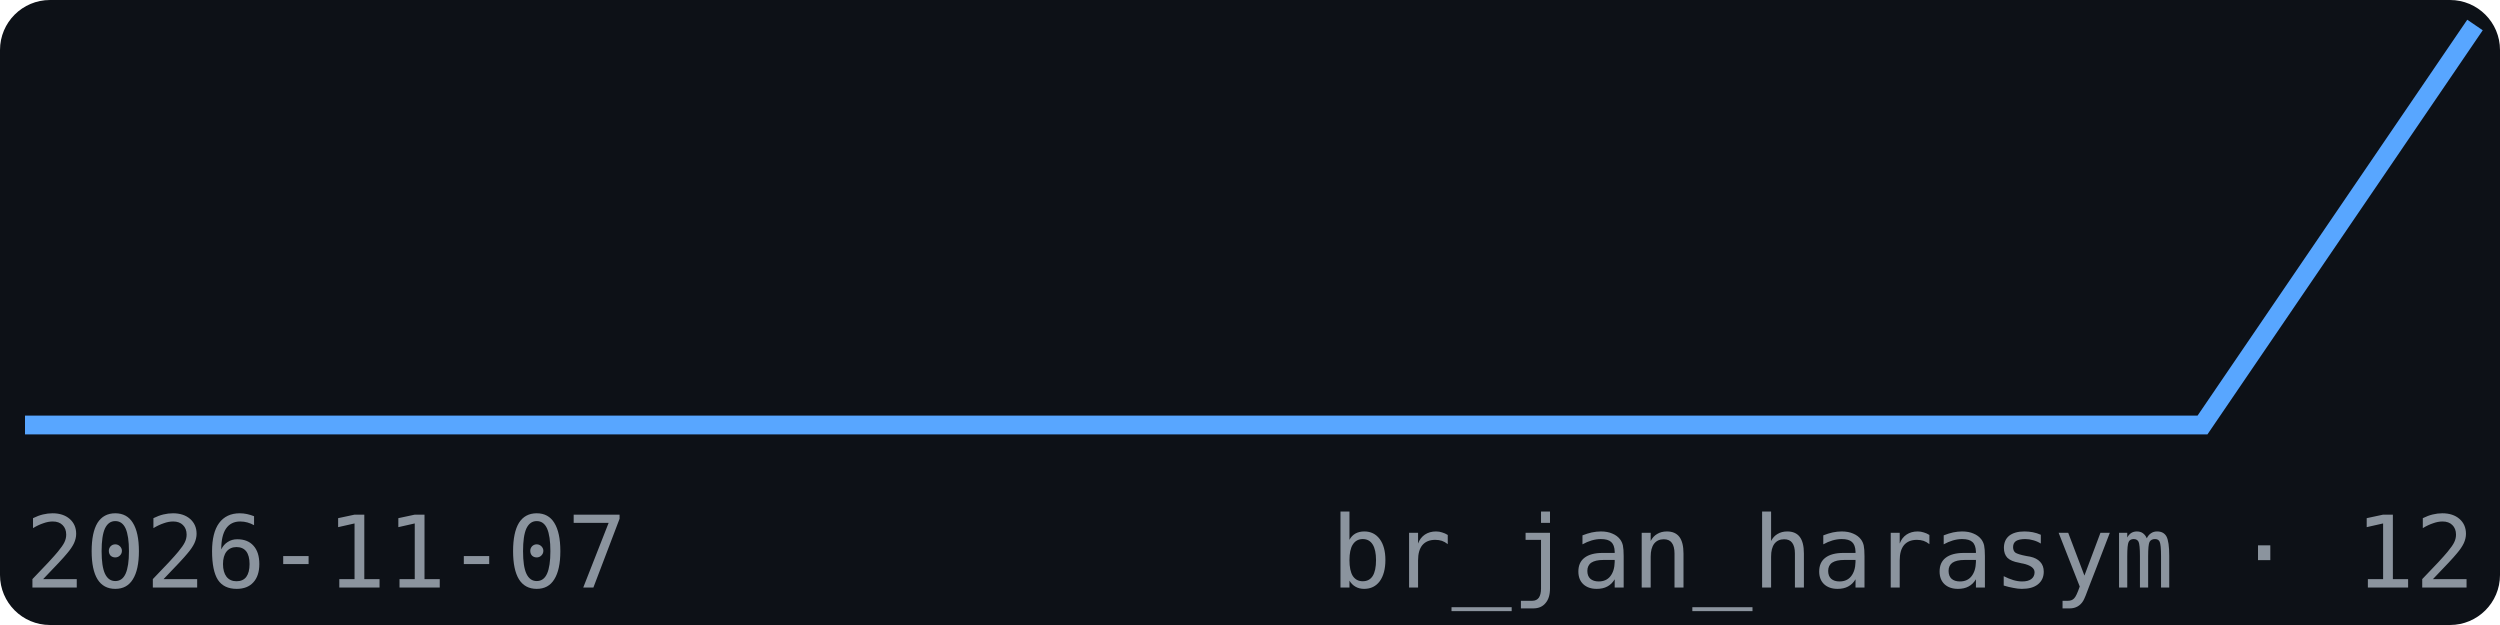
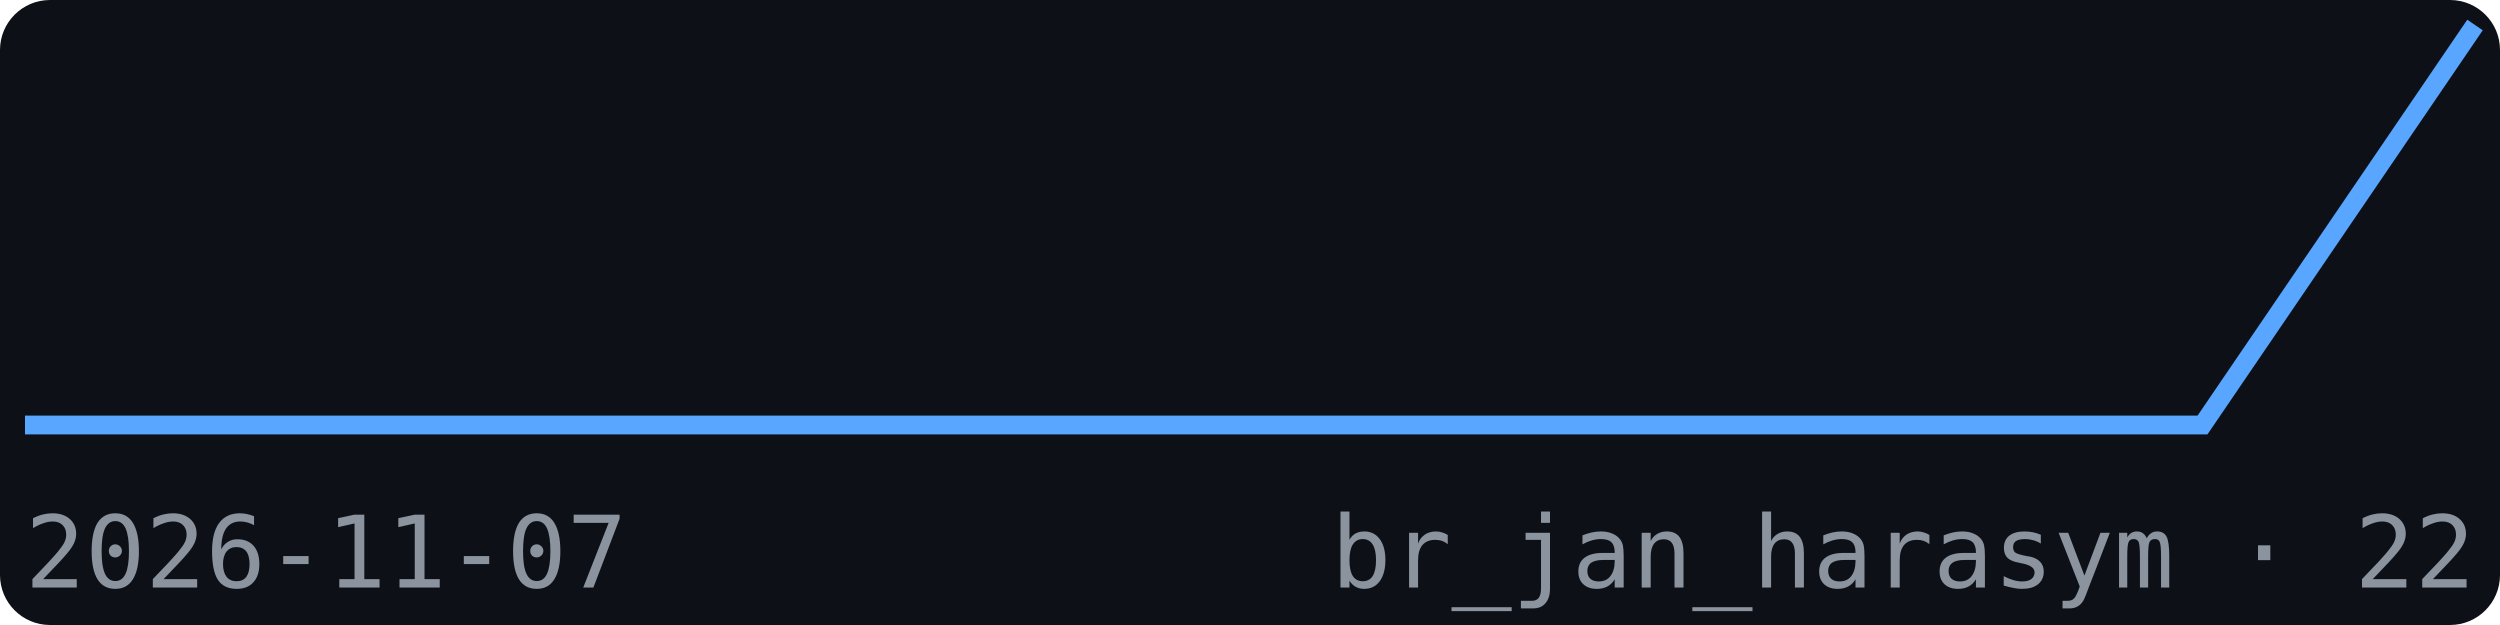
<svg xmlns="http://www.w3.org/2000/svg" width="200" height="50" viewBox="0 0 200 50" font-family="monospace">
  <rect width="200" height="50" fill="#0d1117" rx="4" />
  <polyline points="2.0,34.0 23.8,34.0 45.6,34.0 67.3,34.0 89.1,34.0 110.9,34.0 132.7,34.0 154.4,34.0 176.2,34.0 198.0,2.0" fill="none" stroke="#58a6ff" stroke-width="1.5" />
  <text x="2" y="47" font-size="8" fill="#8b949e">2026-11-07</text>
-   <text x="198" y="47" font-size="8" fill="#8b949e" text-anchor="end">br_jan_harasym · 12</text>
+   <text x="198" y="47" font-size="8" fill="#8b949e" text-anchor="end">br_jan_harasym · 22</text>
</svg>
